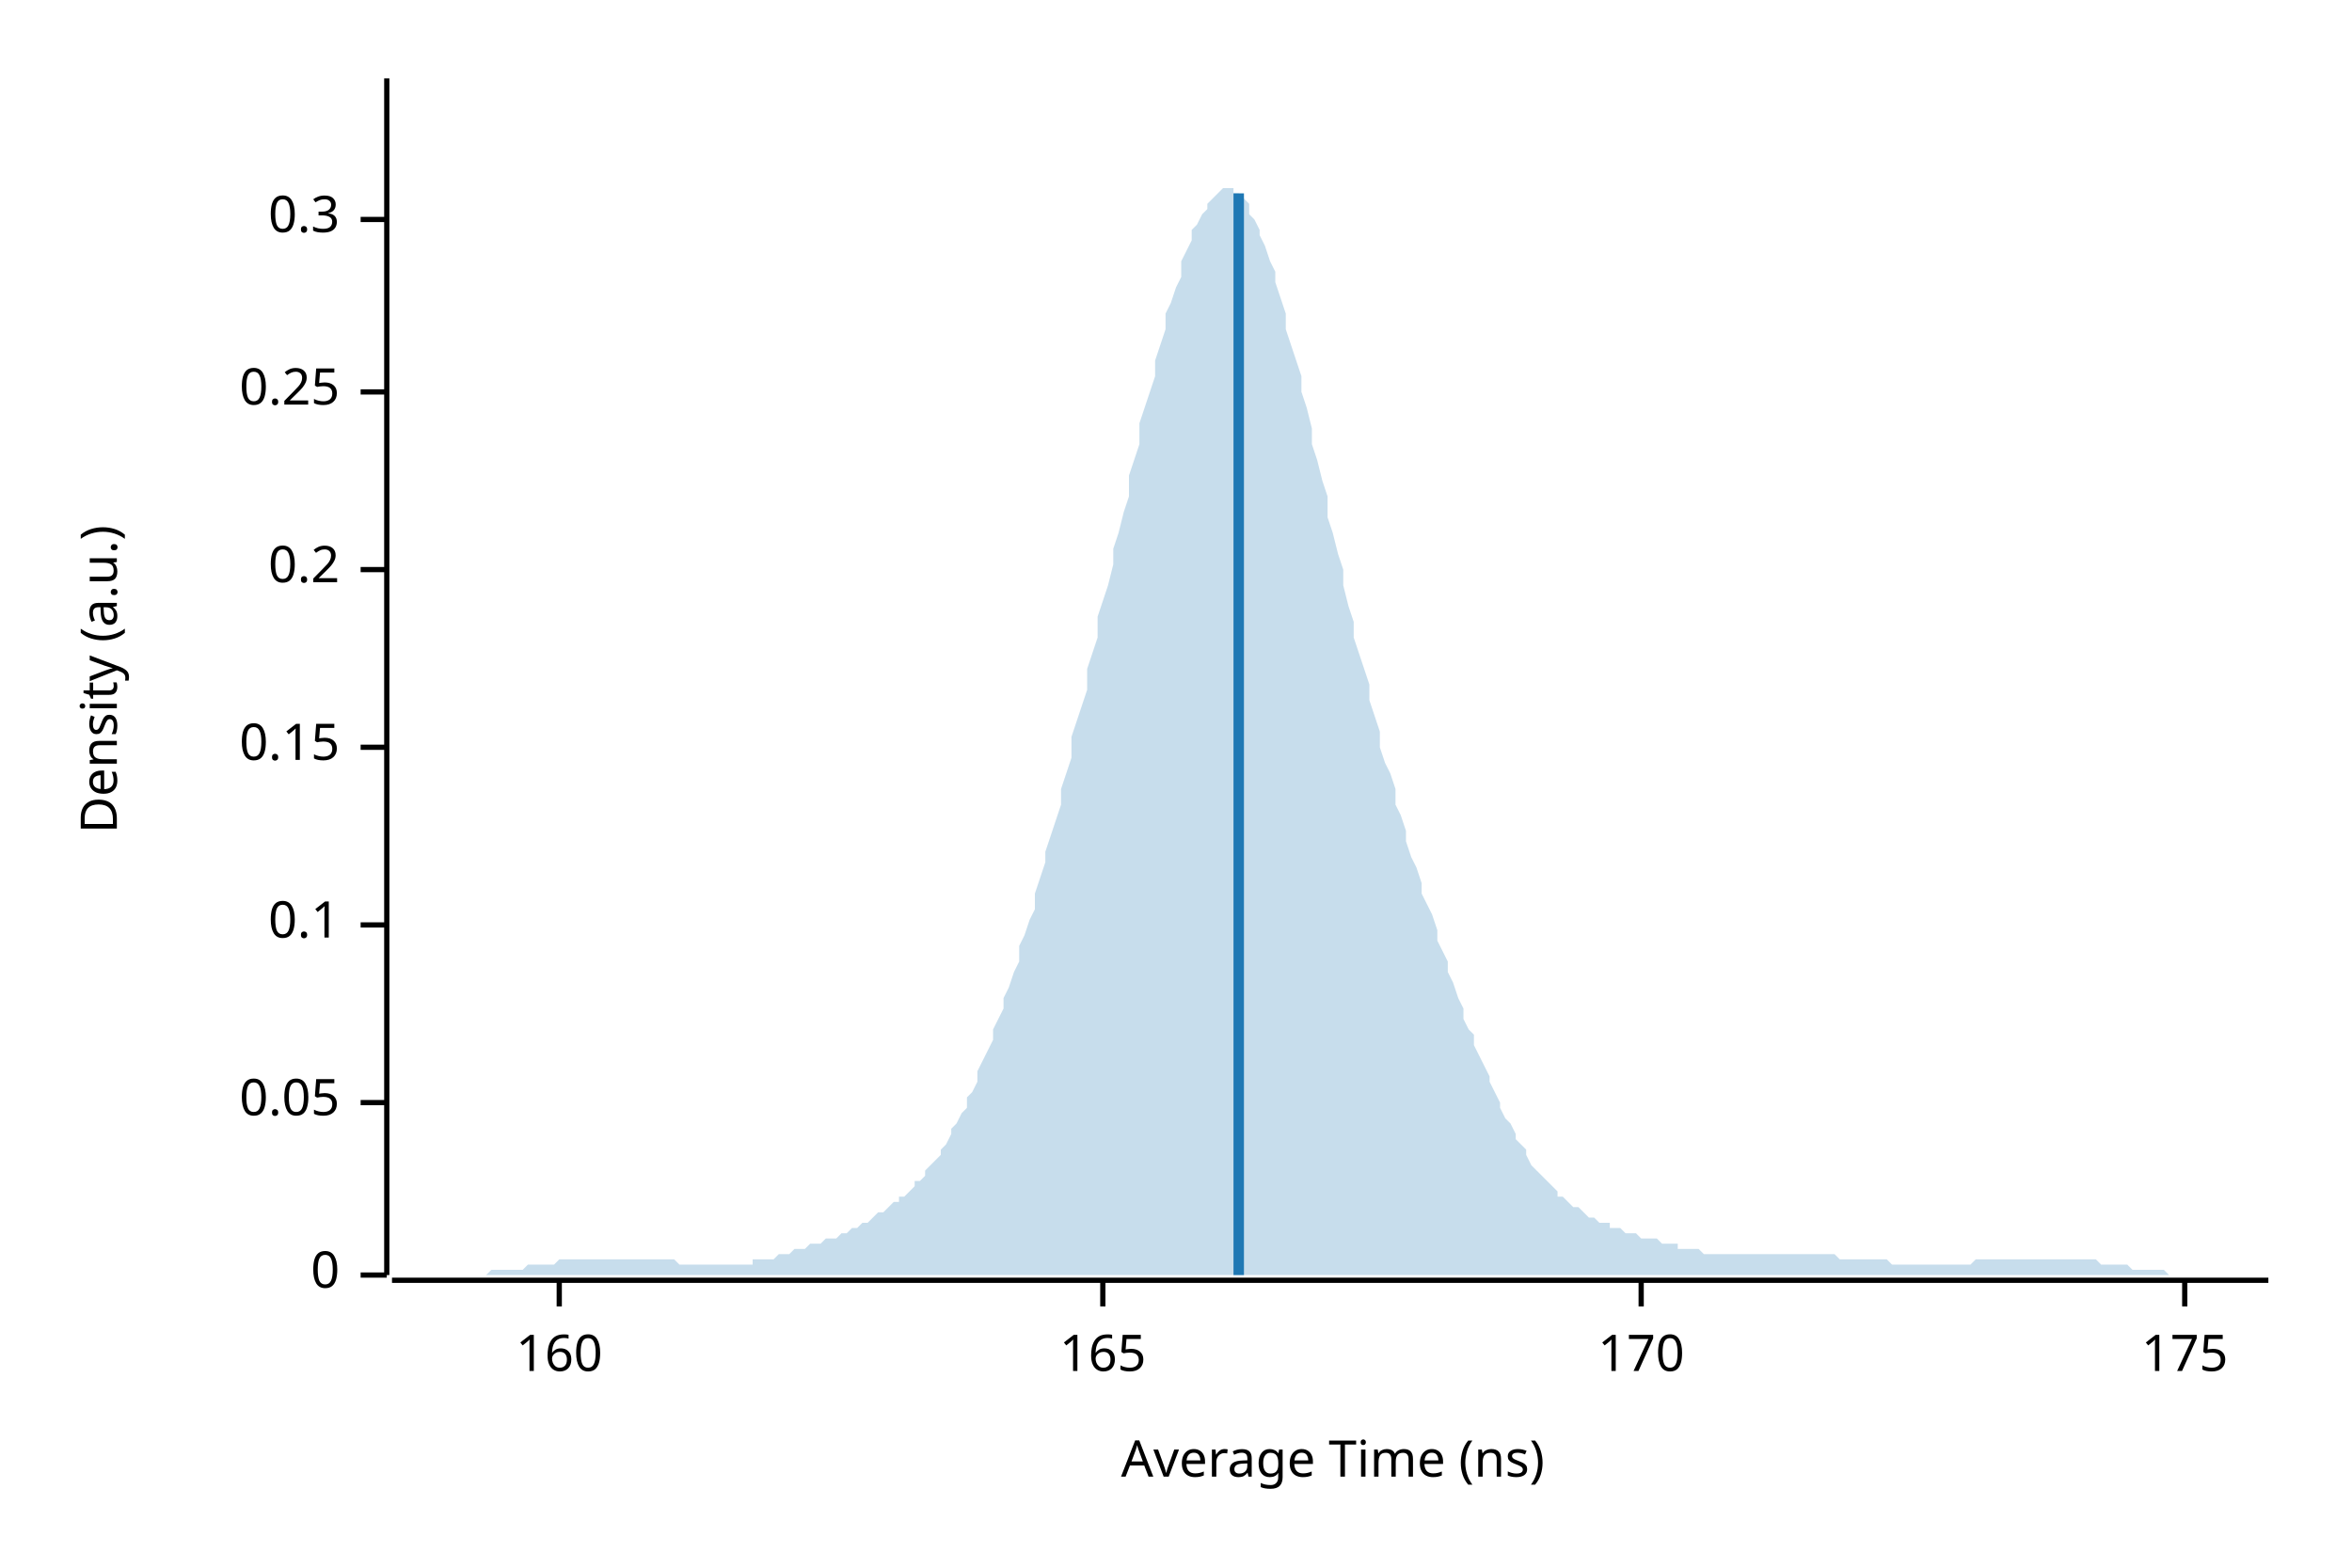
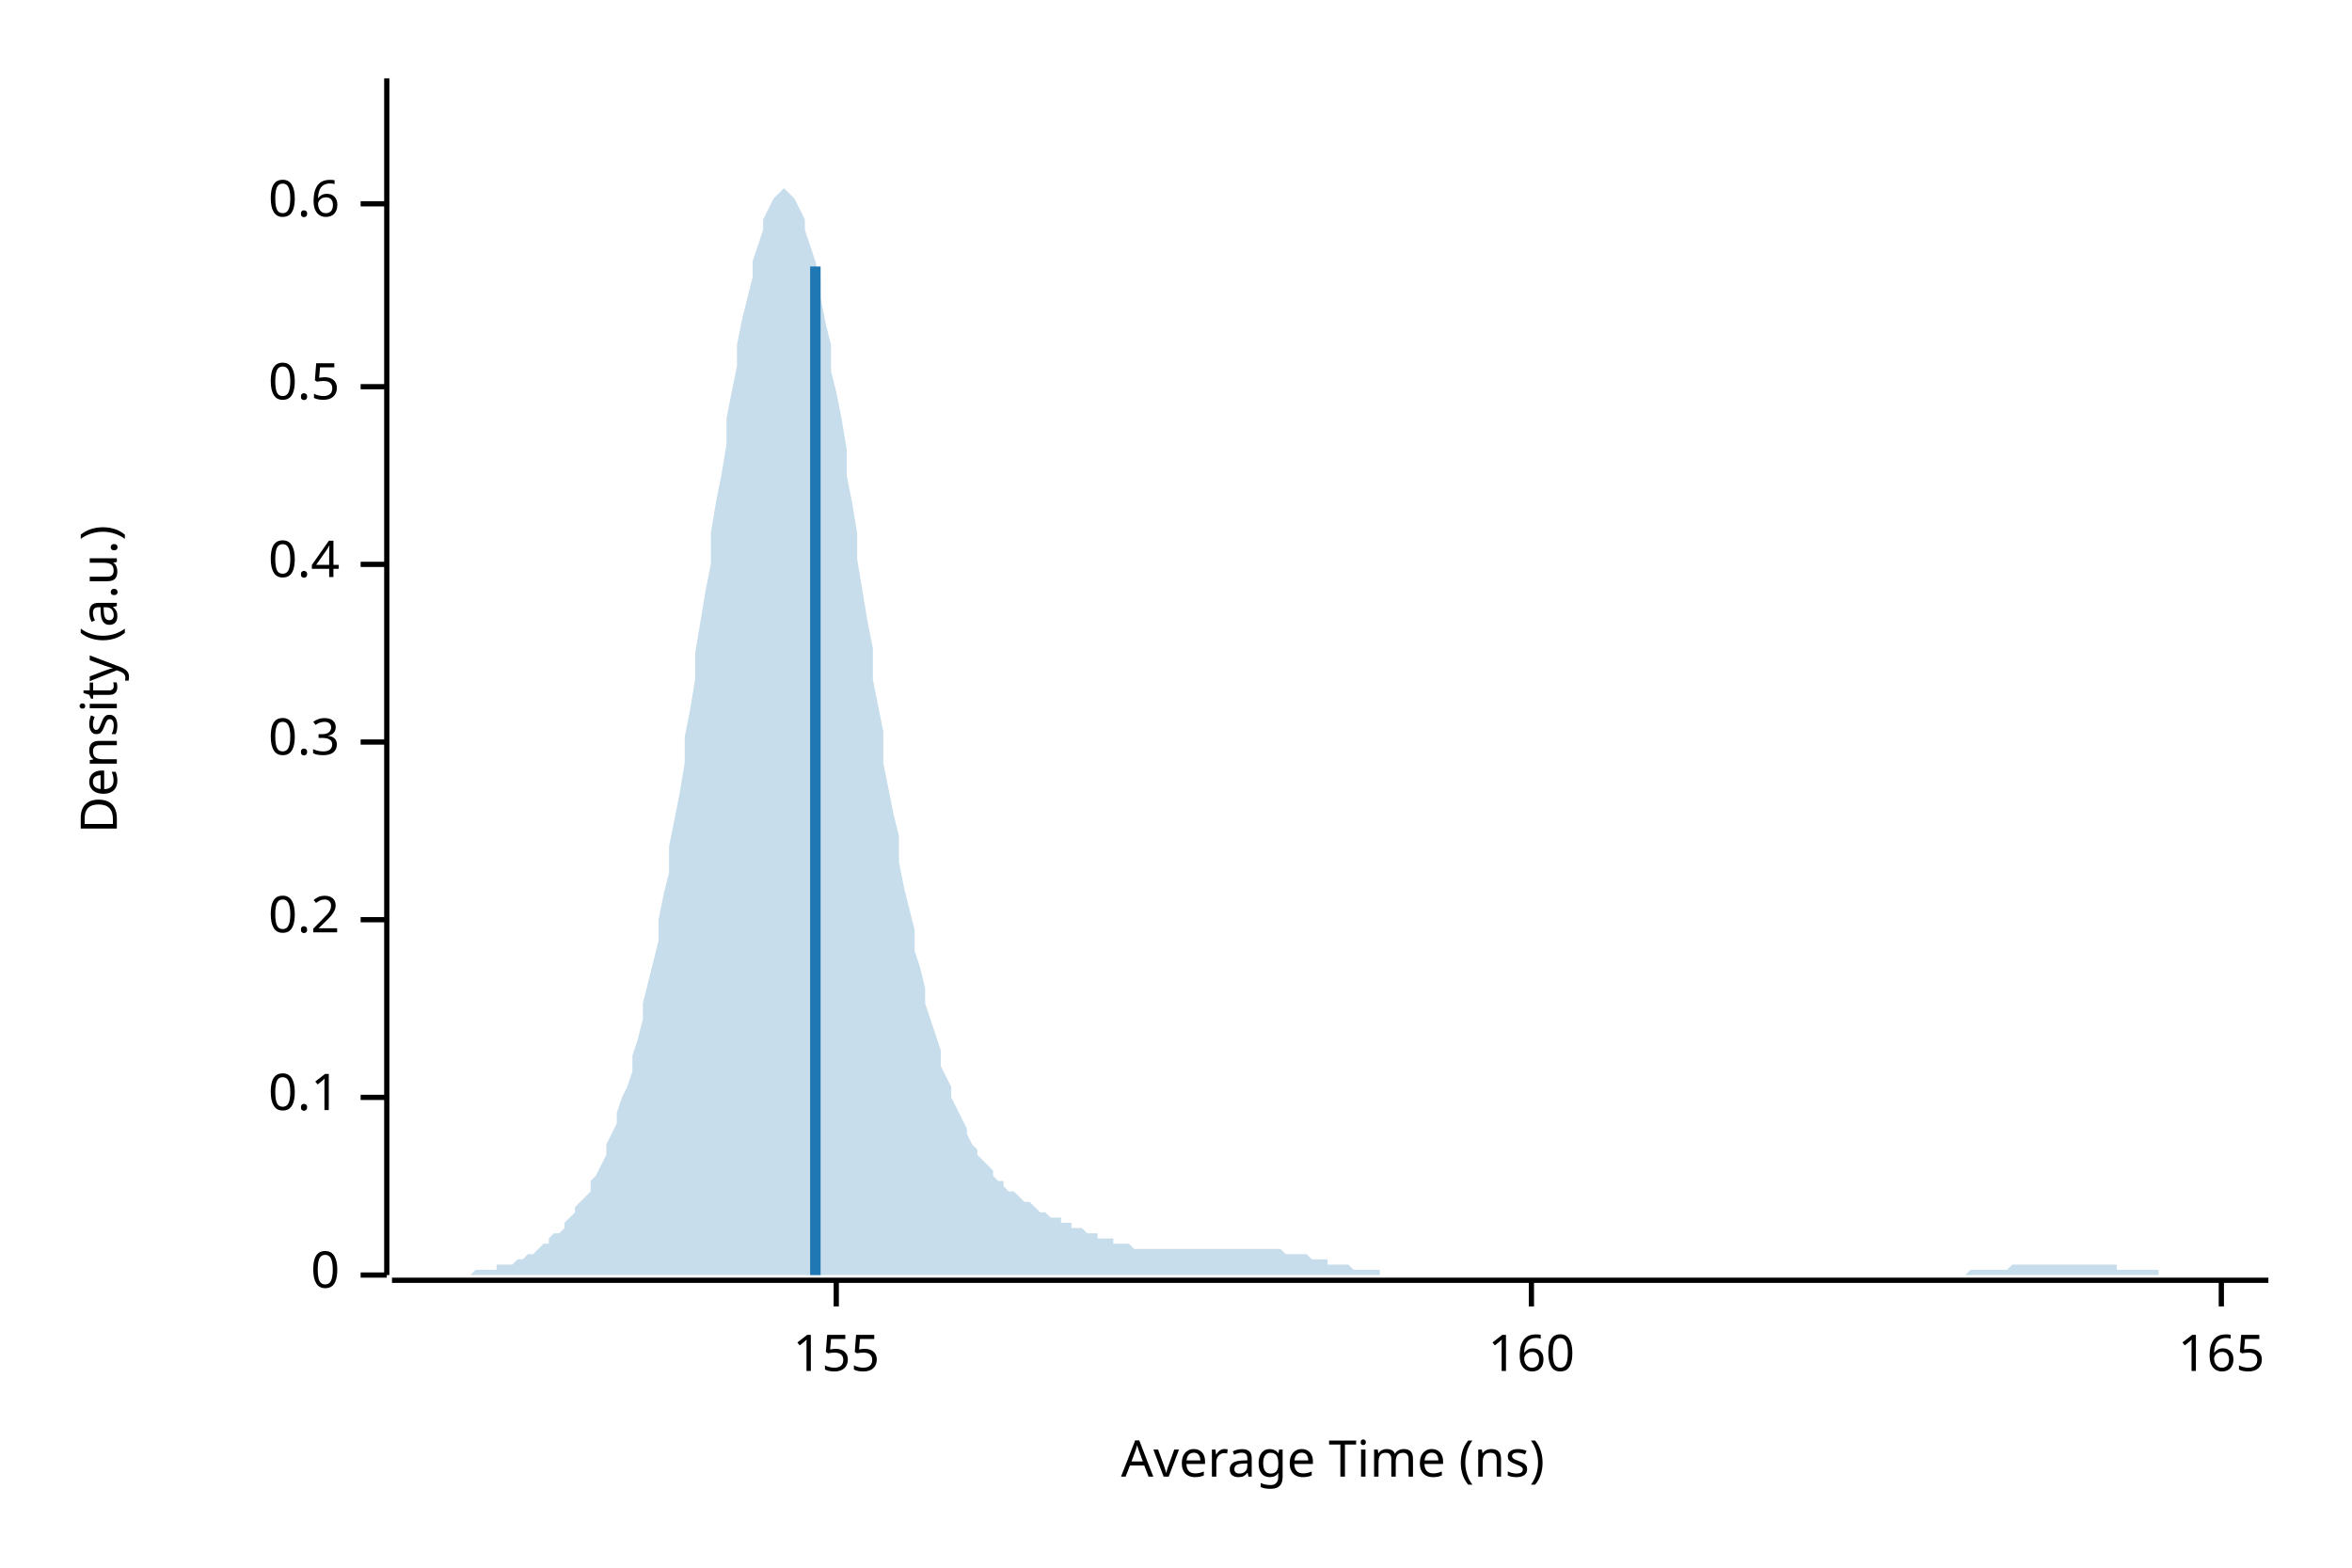
<svg xmlns="http://www.w3.org/2000/svg" width="450" height="300" viewBox="0 0 450 300">
  <text x="15" y="130" dy="0.76em" text-anchor="middle" font-family="sans-serif" font-size="9.677" opacity="1" fill="#000000" transform="rotate(270, 15, 130)">
Density (a.u.)
</text>
  <text x="255" y="285" dy="-0.5ex" text-anchor="middle" font-family="sans-serif" font-size="9.677" opacity="1" fill="#000000">
Average Time (ns)
</text>
  <polyline fill="none" opacity="1" stroke="#000000" stroke-width="1" points="74,15 74,244 " />
  <text x="65" y="244" dy="0.5ex" text-anchor="end" font-family="sans-serif" font-size="9.677" opacity="1" fill="#000000">
0
</text>
  <polyline fill="none" opacity="1" stroke="#000000" stroke-width="1" points="69,244 74,244 " />
-   <text x="65" y="211" dy="0.5ex" text-anchor="end" font-family="sans-serif" font-size="9.677" opacity="1" fill="#000000">
- 0.05
- </text>
-   <polyline fill="none" opacity="1" stroke="#000000" stroke-width="1" points="69,211 74,211 " />
-   <text x="65" y="177" dy="0.5ex" text-anchor="end" font-family="sans-serif" font-size="9.677" opacity="1" fill="#000000">
+   <text x="65" y="210" dy="0.5ex" text-anchor="end" font-family="sans-serif" font-size="9.677" opacity="1" fill="#000000">
0.1
</text>
-   <polyline fill="none" opacity="1" stroke="#000000" stroke-width="1" points="69,177 74,177 " />
-   <text x="65" y="143" dy="0.5ex" text-anchor="end" font-family="sans-serif" font-size="9.677" opacity="1" fill="#000000">
- 0.15
- </text>
-   <polyline fill="none" opacity="1" stroke="#000000" stroke-width="1" points="69,143 74,143 " />
-   <text x="65" y="109" dy="0.5ex" text-anchor="end" font-family="sans-serif" font-size="9.677" opacity="1" fill="#000000">
+   <polyline fill="none" opacity="1" stroke="#000000" stroke-width="1" points="69,210 74,210 " />
+   <text x="65" y="176" dy="0.5ex" text-anchor="end" font-family="sans-serif" font-size="9.677" opacity="1" fill="#000000">
0.2
</text>
-   <polyline fill="none" opacity="1" stroke="#000000" stroke-width="1" points="69,109 74,109 " />
-   <text x="65" y="75" dy="0.5ex" text-anchor="end" font-family="sans-serif" font-size="9.677" opacity="1" fill="#000000">
- 0.25
- </text>
-   <polyline fill="none" opacity="1" stroke="#000000" stroke-width="1" points="69,75 74,75 " />
-   <text x="65" y="42" dy="0.5ex" text-anchor="end" font-family="sans-serif" font-size="9.677" opacity="1" fill="#000000">
+   <polyline fill="none" opacity="1" stroke="#000000" stroke-width="1" points="69,176 74,176 " />
+   <text x="65" y="142" dy="0.5ex" text-anchor="end" font-family="sans-serif" font-size="9.677" opacity="1" fill="#000000">
0.3
</text>
-   <polyline fill="none" opacity="1" stroke="#000000" stroke-width="1" points="69,42 74,42 " />
+   <polyline fill="none" opacity="1" stroke="#000000" stroke-width="1" points="69,142 74,142 " />
+   <text x="65" y="108" dy="0.5ex" text-anchor="end" font-family="sans-serif" font-size="9.677" opacity="1" fill="#000000">
+ 0.4
+ </text>
+   <polyline fill="none" opacity="1" stroke="#000000" stroke-width="1" points="69,108 74,108 " />
+   <text x="65" y="74" dy="0.5ex" text-anchor="end" font-family="sans-serif" font-size="9.677" opacity="1" fill="#000000">
+ 0.5
+ </text>
+   <polyline fill="none" opacity="1" stroke="#000000" stroke-width="1" points="69,74 74,74 " />
+   <text x="65" y="39" dy="0.5ex" text-anchor="end" font-family="sans-serif" font-size="9.677" opacity="1" fill="#000000">
+ 0.6
+ </text>
+   <polyline fill="none" opacity="1" stroke="#000000" stroke-width="1" points="69,39 74,39 " />
  <polyline fill="none" opacity="1" stroke="#000000" stroke-width="1" points="75,245 434,245 " />
-   <text x="107" y="255" dy="0.76em" text-anchor="middle" font-family="sans-serif" font-size="9.677" opacity="1" fill="#000000">
+   <text x="160" y="255" dy="0.76em" text-anchor="middle" font-family="sans-serif" font-size="9.677" opacity="1" fill="#000000">
+ 155
+ </text>
+   <polyline fill="none" opacity="1" stroke="#000000" stroke-width="1" points="160,245 160,250 " />
+   <text x="293" y="255" dy="0.76em" text-anchor="middle" font-family="sans-serif" font-size="9.677" opacity="1" fill="#000000">
160
</text>
-   <polyline fill="none" opacity="1" stroke="#000000" stroke-width="1" points="107,245 107,250 " />
-   <text x="211" y="255" dy="0.76em" text-anchor="middle" font-family="sans-serif" font-size="9.677" opacity="1" fill="#000000">
+   <polyline fill="none" opacity="1" stroke="#000000" stroke-width="1" points="293,245 293,250 " />
+   <text x="425" y="255" dy="0.76em" text-anchor="middle" font-family="sans-serif" font-size="9.677" opacity="1" fill="#000000">
165
</text>
-   <polyline fill="none" opacity="1" stroke="#000000" stroke-width="1" points="211,245 211,250 " />
-   <text x="314" y="255" dy="0.76em" text-anchor="middle" font-family="sans-serif" font-size="9.677" opacity="1" fill="#000000">
- 170
- </text>
-   <polyline fill="none" opacity="1" stroke="#000000" stroke-width="1" points="314,245 314,250 " />
-   <text x="418" y="255" dy="0.76em" text-anchor="middle" font-family="sans-serif" font-size="9.677" opacity="1" fill="#000000">
- 175
- </text>
-   <polyline fill="none" opacity="1" stroke="#000000" stroke-width="1" points="418,245 418,250 " />
-   <polygon opacity="0.25" fill="#1F78B4" points="75,244 75,244 76,244 77,244 77,244 78,244 79,244 80,244 80,244 81,244 82,244 82,244 83,244 84,244 85,244 85,244 86,244 87,244 87,244 88,244 89,244 90,244 90,244 91,244 92,244 92,244 93,244 94,243 95,243 95,243 96,243 97,243 98,243 98,243 99,243 100,243 100,243 101,242 102,242 103,242 103,242 104,242 105,242 105,242 106,242 107,241 108,241 108,241 109,241 110,241 110,241 111,241 112,241 113,241 113,241 114,241 115,241 116,241 116,241 117,241 118,241 118,241 119,241 120,241 121,241 121,241 122,241 123,241 123,241 124,241 125,241 126,241 126,241 127,241 128,241 128,241 129,241 130,242 131,242 131,242 132,242 133,242 133,242 134,242 135,242 136,242 136,242 137,242 138,242 139,242 139,242 140,242 141,242 141,242 142,242 143,242 144,242 144,241 145,241 146,241 146,241 147,241 148,241 149,240 149,240 150,240 151,240 151,240 152,239 153,239 154,239 154,239 155,238 156,238 157,238 157,238 158,237 159,237 159,237 160,237 161,236 162,236 162,236 163,235 164,235 164,235 165,234 166,234 167,233 167,233 168,232 169,232 169,232 170,231 171,230 172,230 172,229 173,229 174,228 175,227 175,226 176,226 177,225 177,224 178,223 179,222 180,221 180,220 181,219 182,217 182,216 183,215 184,213 185,212 185,210 186,209 187,207 187,205 188,203 189,201 190,199 190,197 191,195 192,193 192,191 193,189 194,186 195,184 195,181 196,179 197,176 198,174 198,171 199,168 200,165 200,163 201,160 202,157 203,154 203,151 204,148 205,145 205,141 206,138 207,135 208,132 208,128 209,125 210,122 210,118 211,115 212,112 213,108 213,105 214,102 215,98 216,95 216,91 217,88 218,85 218,81 219,78 220,75 221,72 221,69 222,66 223,63 223,60 224,58 225,55 226,53 226,50 227,48 228,46 228,44 229,43 230,41 231,40 231,39 232,38 233,37 233,37 234,36 235,36 236,36 236,37 237,37 238,38 239,39 239,41 240,42 241,44 241,45 242,47 243,50 244,52 244,54 245,57 246,60 246,63 247,66 248,69 249,72 249,75 250,78 251,82 251,85 252,88 253,92 254,95 254,99 255,102 256,106 257,109 257,112 258,116 259,119 259,122 260,125 261,128 262,131 262,134 263,137 264,140 264,143 265,146 266,148 267,151 267,154 268,156 269,159 269,161 270,164 271,166 272,169 272,171 273,173 274,175 275,178 275,180 276,182 277,184 277,186 278,188 279,191 280,193 280,195 281,197 282,198 282,200 283,202 284,204 285,206 285,207 286,209 287,211 287,212 288,214 289,215 290,217 290,218 291,219 292,220 292,221 293,223 294,224 295,225 295,225 296,226 297,227 298,228 298,229 299,229 300,230 300,230 301,231 302,231 303,232 303,232 304,233 305,233 305,233 306,234 307,234 308,234 308,235 309,235 310,235 310,235 311,236 312,236 313,236 313,236 314,237 315,237 316,237 316,237 317,237 318,238 318,238 319,238 320,238 321,238 321,239 322,239 323,239 323,239 324,239 325,239 326,240 326,240 327,240 328,240 328,240 329,240 330,240 331,240 331,240 332,240 333,240 333,240 334,240 335,240 336,240 336,240 337,240 338,240 339,240 339,240 340,240 341,240 341,240 342,240 343,240 344,240 344,240 345,240 346,240 346,240 347,240 348,240 349,240 349,240 350,240 351,240 351,240 352,241 353,241 354,241 354,241 355,241 356,241 357,241 357,241 358,241 359,241 359,241 360,241 361,241 362,242 362,242 363,242 364,242 364,242 365,242 366,242 367,242 367,242 368,242 369,242 369,242 370,242 371,242 372,242 372,242 373,242 374,242 375,242 375,242 376,242 377,242 377,242 378,241 379,241 380,241 380,241 381,241 382,241 382,241 383,241 384,241 385,241 385,241 386,241 387,241 387,241 388,241 389,241 390,241 390,241 391,241 392,241 392,241 393,241 394,241 395,241 395,241 396,241 397,241 398,241 398,241 399,241 400,241 400,241 401,241 402,242 403,242 403,242 404,242 405,242 405,242 406,242 407,242 408,243 408,243 409,243 410,243 410,243 411,243 412,243 413,243 413,243 414,243 415,244 416,244 416,244 417,244 418,244 418,244 419,244 420,244 421,244 421,244 422,244 423,244 423,244 424,244 425,244 426,244 426,244 427,244 428,244 428,244 429,244 430,244 431,244 431,244 432,244 433,244 434,244 434,244 75,244 " />
-   <polyline fill="none" opacity="1" stroke="#1F78B4" stroke-width="2" points="237,244 237,37 " />
+   <polyline fill="none" opacity="1" stroke="#000000" stroke-width="1" points="425,245 425,250 " />
+   <polygon opacity="0.25" fill="#1F78B4" points="75,244 75,244 76,244 77,244 77,244 78,244 79,244 80,244 80,244 81,244 82,244 82,244 83,244 84,244 85,244 85,244 86,244 87,244 87,244 88,244 89,244 90,244 90,244 91,243 92,243 92,243 93,243 94,243 95,243 95,242 96,242 97,242 98,242 98,242 99,241 100,241 100,241 101,240 102,240 103,239 103,239 104,238 105,238 105,237 106,236 107,236 108,235 108,234 109,233 110,232 110,231 111,230 112,229 113,228 113,226 114,225 115,223 116,221 116,219 117,217 118,215 118,213 119,210 120,208 121,205 121,202 122,199 123,195 123,192 124,188 125,184 126,180 126,176 127,171 128,167 128,162 129,157 130,152 131,146 131,141 132,136 133,130 133,125 134,119 135,113 136,108 136,102 137,96 138,91 139,85 139,80 140,75 141,70 141,66 142,61 143,57 144,53 144,50 145,47 146,44 146,42 147,40 148,38 149,37 149,37 150,36 151,37 151,37 152,38 153,40 154,42 154,44 155,47 156,50 157,54 157,57 158,62 159,66 159,71 160,75 161,80 162,86 162,91 163,96 164,102 164,107 165,113 166,119 167,124 167,130 168,135 169,140 169,146 170,151 171,156 172,160 172,165 173,170 174,174 175,178 175,182 176,185 177,189 177,192 178,195 179,198 180,201 180,204 181,206 182,208 182,210 183,212 184,214 185,216 185,217 186,219 187,220 187,221 188,222 189,223 190,224 190,225 191,226 192,226 192,227 193,228 194,228 195,229 195,229 196,230 197,230 198,231 198,231 199,232 200,232 200,232 201,233 202,233 203,233 203,234 204,234 205,234 205,235 206,235 207,235 208,236 208,236 209,236 210,236 210,237 211,237 212,237 213,237 213,238 214,238 215,238 216,238 216,238 217,239 218,239 218,239 219,239 220,239 221,239 221,239 222,239 223,239 223,239 224,239 225,239 226,239 226,239 227,239 228,239 228,239 229,239 230,239 231,239 231,239 232,239 233,239 233,239 234,239 235,239 236,239 236,239 237,239 238,239 239,239 239,239 240,239 241,239 241,239 242,239 243,239 244,239 244,239 245,239 246,240 246,240 247,240 248,240 249,240 249,240 250,240 251,241 251,241 252,241 253,241 254,241 254,242 255,242 256,242 257,242 257,242 258,242 259,243 259,243 260,243 261,243 262,243 262,243 263,243 264,243 264,244 265,244 266,244 267,244 267,244 268,244 269,244 269,244 270,244 271,244 272,244 272,244 273,244 274,244 275,244 275,244 276,244 277,244 277,244 278,244 279,244 280,244 280,244 281,244 282,244 282,244 283,244 284,244 285,244 285,244 286,244 287,244 287,244 288,244 289,244 290,244 290,244 291,244 292,244 292,244 293,244 294,244 295,244 295,244 296,244 297,244 298,244 298,244 299,244 300,244 300,244 301,244 302,244 303,244 303,244 304,244 305,244 305,244 306,244 307,244 308,244 308,244 309,244 310,244 310,244 311,244 312,244 313,244 313,244 314,244 315,244 316,244 316,244 317,244 318,244 318,244 319,244 320,244 321,244 321,244 322,244 323,244 323,244 324,244 325,244 326,244 326,244 327,244 328,244 328,244 329,244 330,244 331,244 331,244 332,244 333,244 333,244 334,244 335,244 336,244 336,244 337,244 338,244 339,244 339,244 340,244 341,244 341,244 342,244 343,244 344,244 344,244 345,244 346,244 346,244 347,244 348,244 349,244 349,244 350,244 351,244 351,244 352,244 353,244 354,244 354,244 355,244 356,244 357,244 357,244 358,244 359,244 359,244 360,244 361,244 362,244 362,244 363,244 364,244 364,244 365,244 366,244 367,244 367,244 368,244 369,244 369,244 370,244 371,244 372,244 372,244 373,244 374,244 375,244 375,244 376,244 377,243 377,243 378,243 379,243 380,243 380,243 381,243 382,243 382,243 383,243 384,243 385,242 385,242 386,242 387,242 387,242 388,242 389,242 390,242 390,242 391,242 392,242 392,242 393,242 394,242 395,242 395,242 396,242 397,242 398,242 398,242 399,242 400,242 400,242 401,242 402,242 403,242 403,242 404,242 405,242 405,243 406,243 407,243 408,243 408,243 409,243 410,243 410,243 411,243 412,243 413,243 413,244 414,244 415,244 416,244 416,244 417,244 418,244 418,244 419,244 420,244 421,244 421,244 422,244 423,244 423,244 424,244 425,244 426,244 426,244 427,244 428,244 428,244 429,244 430,244 431,244 431,244 432,244 433,244 434,244 434,244 75,244 " />
+   <polyline fill="none" opacity="1" stroke="#1F78B4" stroke-width="2" points="156,244 156,51 " />
</svg>
